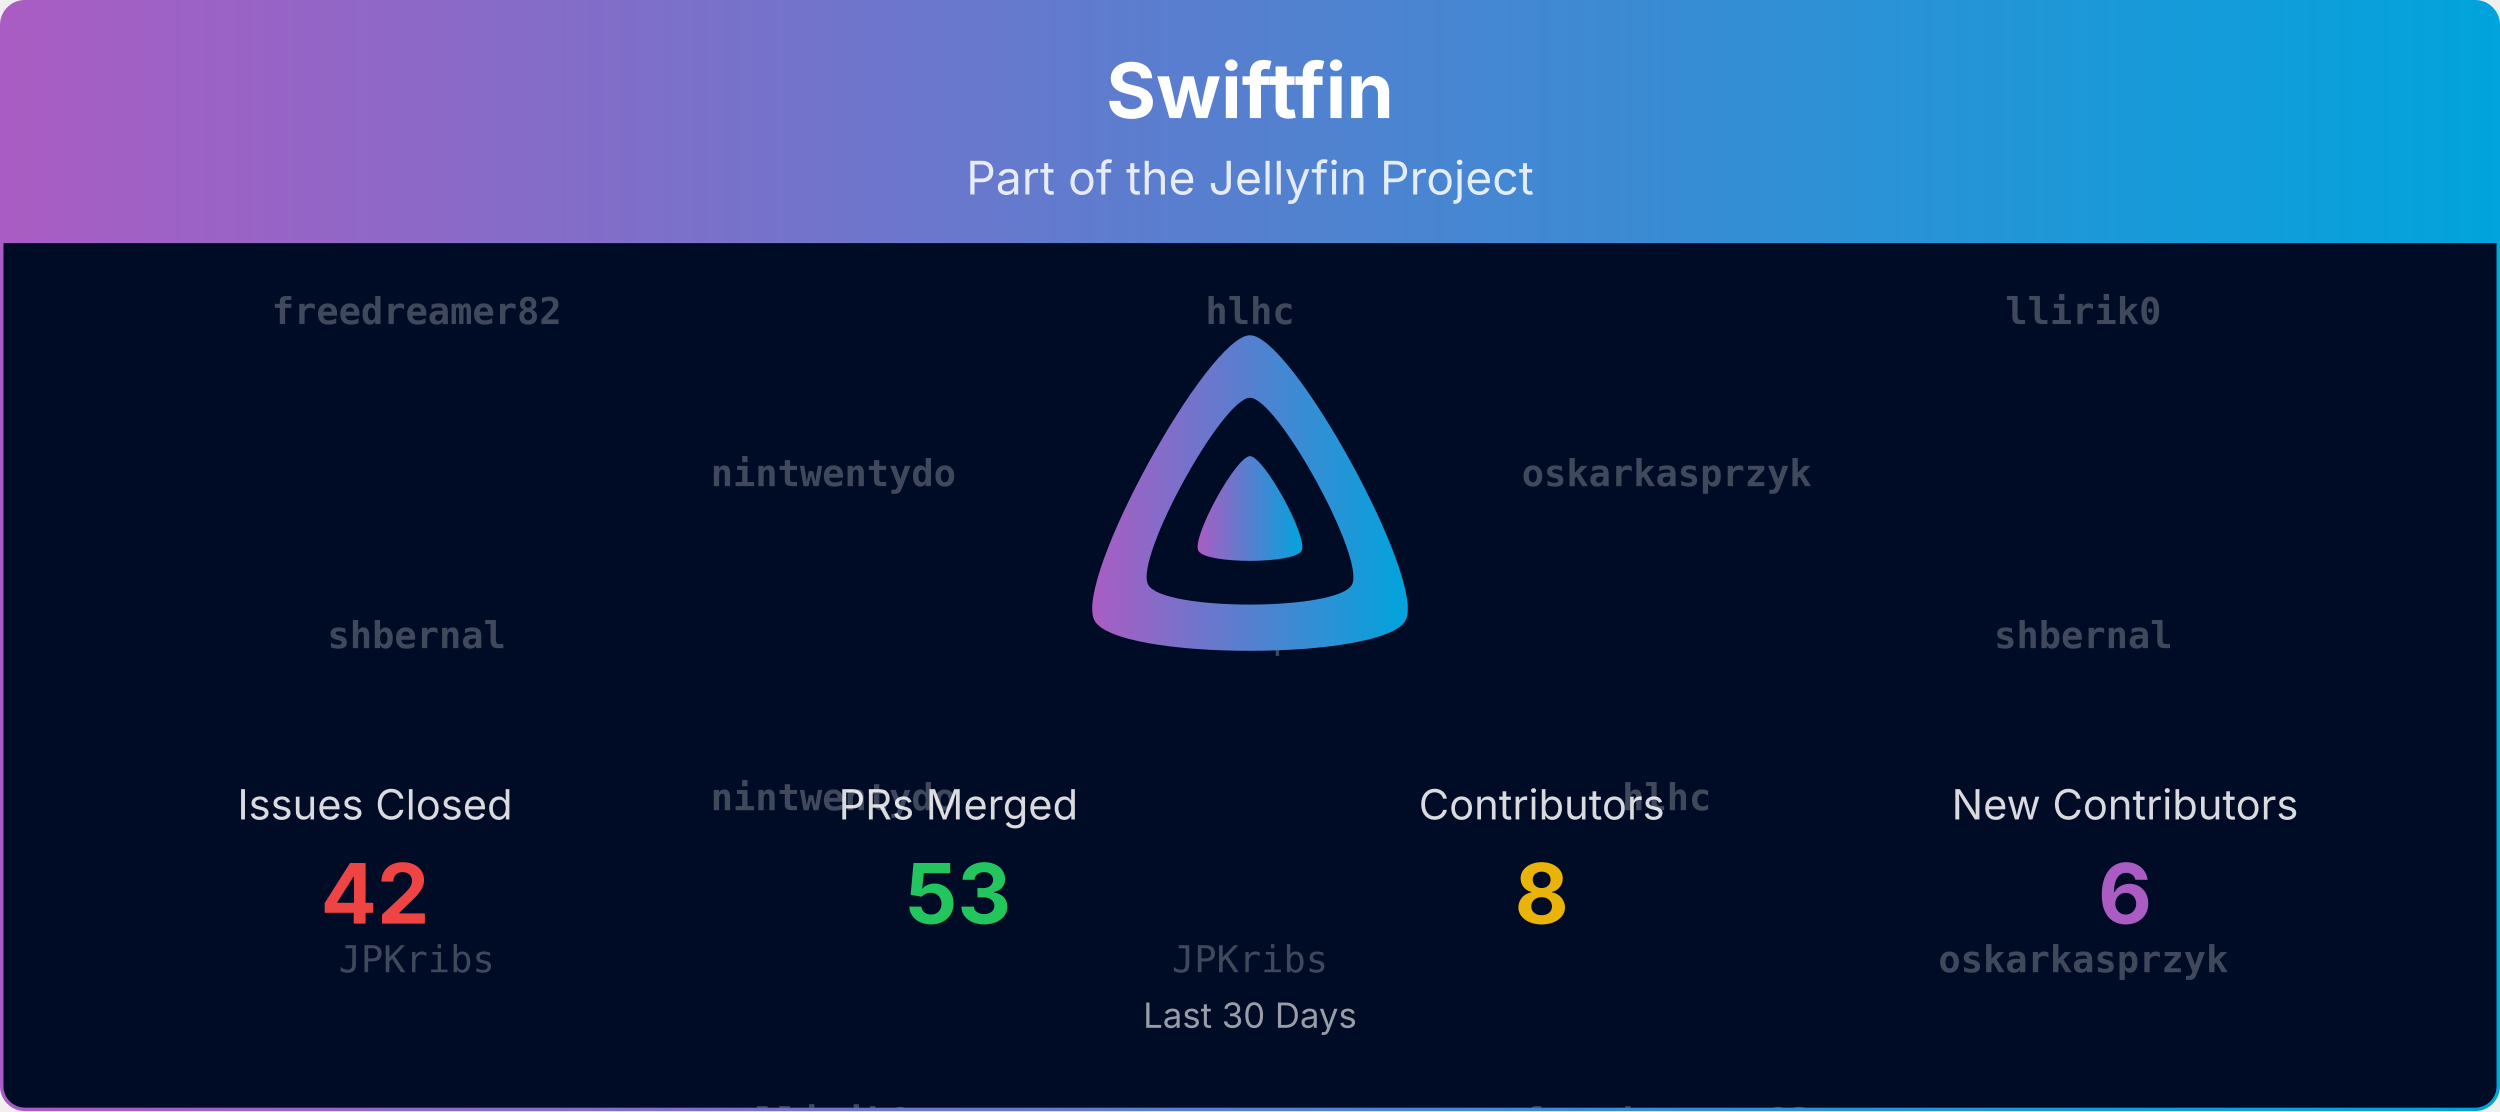
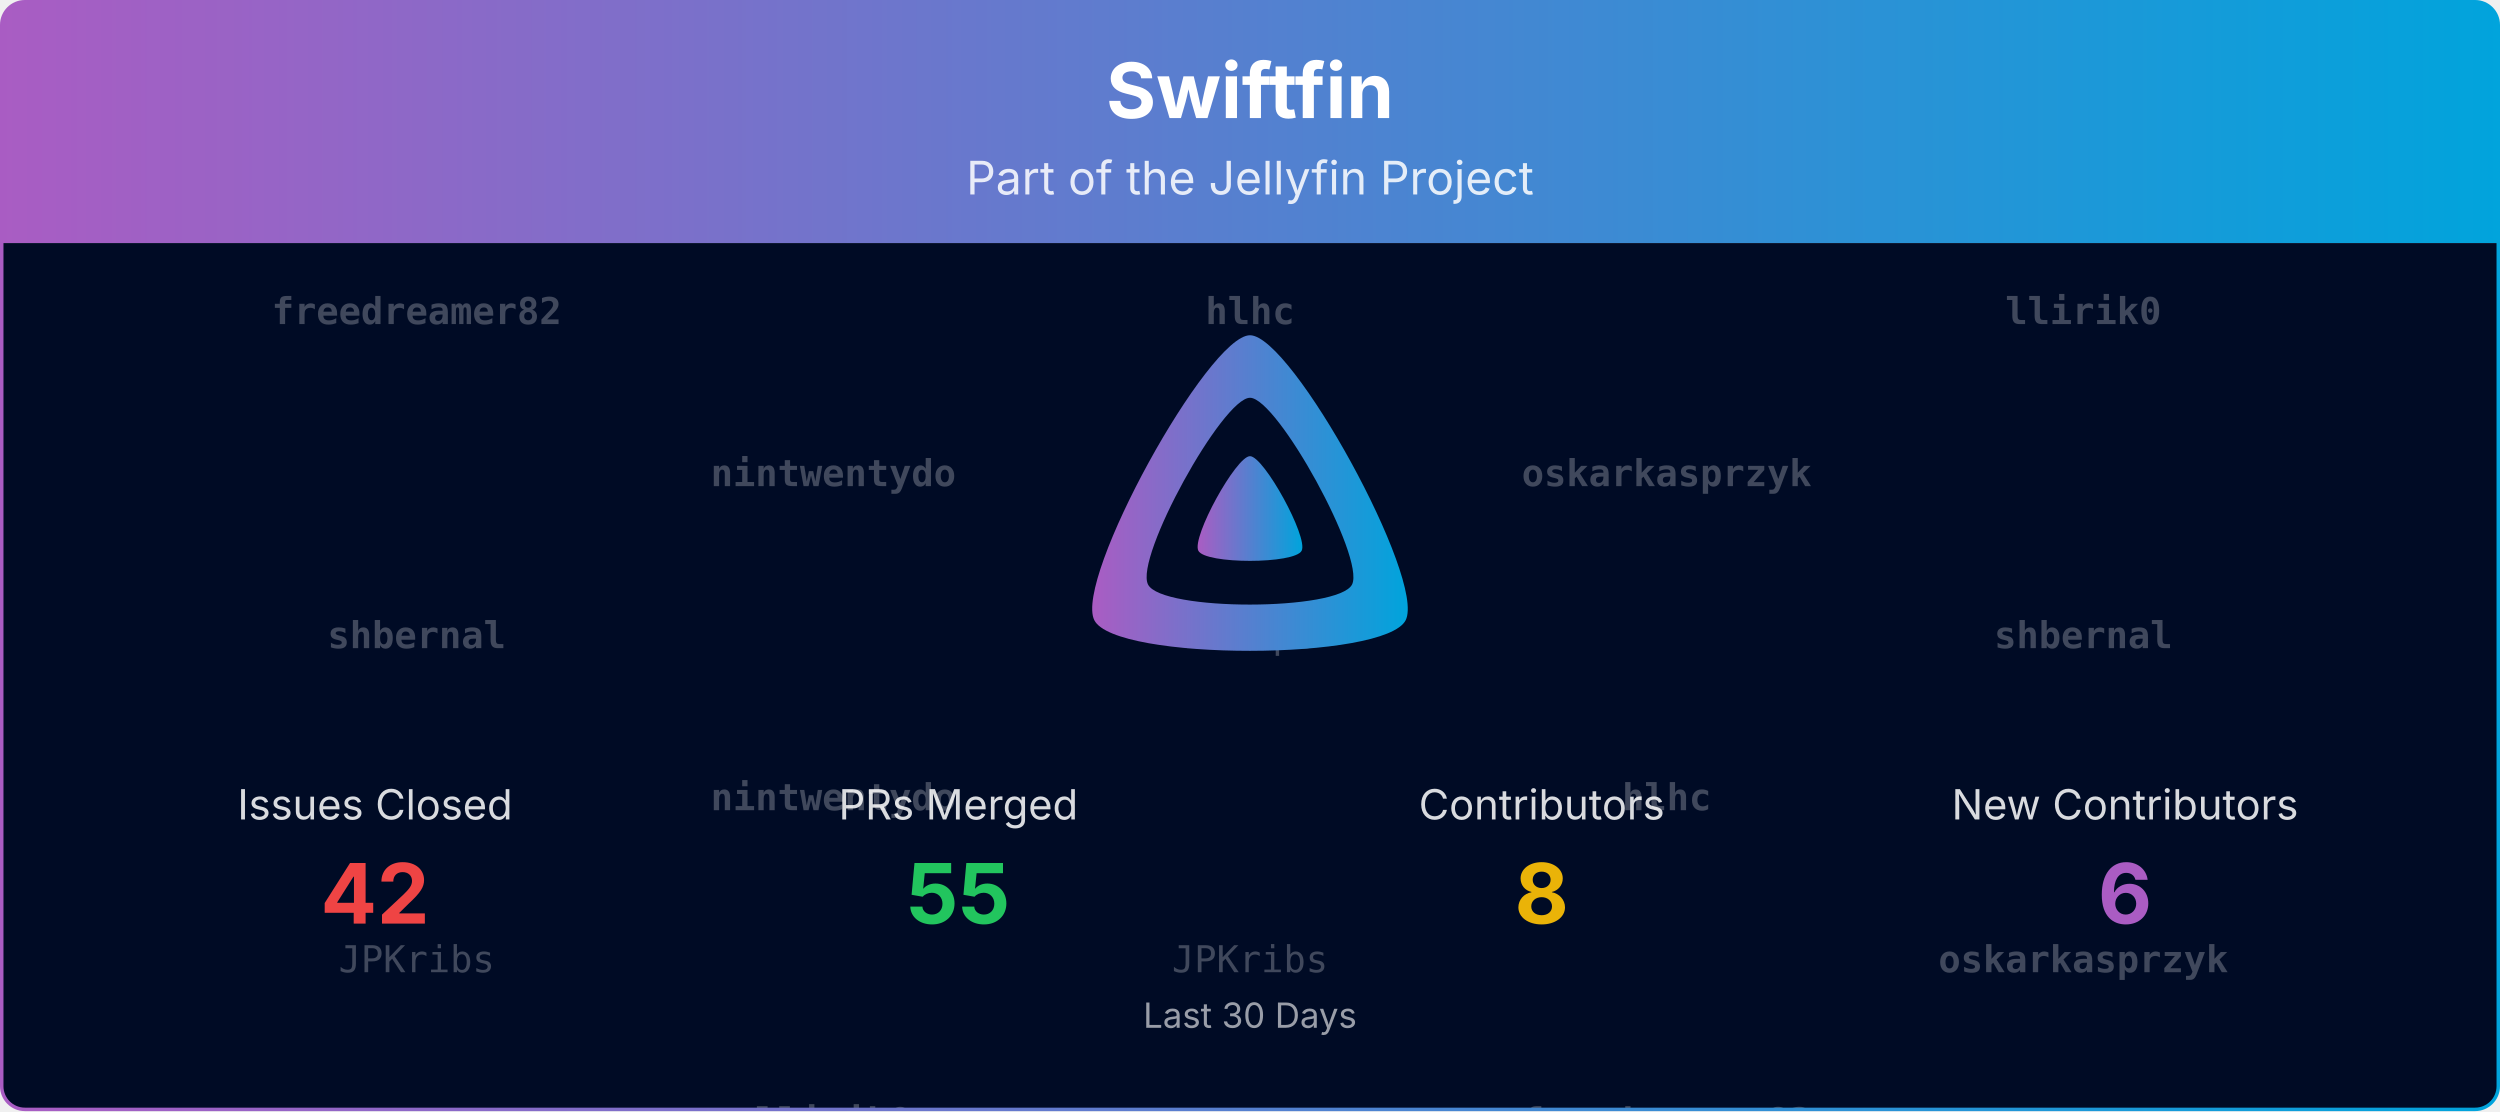
<svg xmlns="http://www.w3.org/2000/svg" viewBox="0 0 1080 480" width="100%" role="img" aria-label="Swiftfin">
  <defs>
    <linearGradient id="banner-swiftfin-grad" x1="0" y1="0" x2="1" y2="0">
      <stop offset="0%" stop-color="#AA5CC3" />
      <stop offset="100%" stop-color="#00A4DC" />
    </linearGradient>
    <clipPath id="banner-swiftfin-grad-clip">
      <rect x="0.75" y="0.75" width="1078.5" height="478.5" rx="10" ry="10" />
    </clipPath>
  </defs>
  <defs>
    <clipPath id="banner-swiftfin-grad-rain-clip">
      <rect x="0.75" y="105" width="1078.5" height="374.25" />
    </clipPath>
  </defs>
  <g clip-path="url(#banner-swiftfin-grad-clip)">
    <path d="M0.75,10.75 A10.0,10.0 0 0 1 10.75,0.75 L1069.25,0.75 A10.0,10.0 0 0 1 1079.25,10.75 L1079.25,105.00 L0.75,105.00 Z" fill="url(#banner-swiftfin-grad)" />
    <text x="540.0" y="51" text-anchor="middle" font-size="33" font-weight="700" font-family="Plus Jakarta Sans, system-ui, -apple-system, Segoe UI, sans-serif" fill="#ffffff">Swiftfin</text>
    <text x="540.0" y="84" text-anchor="middle" font-size="20" font-family="Plus Jakarta Sans, system-ui, -apple-system, Segoe UI, sans-serif" fill="#ffffff" opacity="0.85">Part of the Jellyfin Project</text>
    <rect x="0.75" y="105" width="1078.5" height="374.25" fill="#000b25" />
    <g opacity="0.25" clip-path="url(#banner-swiftfin-grad-rain-clip)" font-family="ui-monospace, SFMono-Regular, Menlo, Consolas, monospace" font-size="16" fill="#ffffff" text-anchor="middle">
      <g transform="translate(180.00,105)">
        <g>
          <animateTransform attributeName="transform" type="translate" values="0,-420;0,0" dur="10.00s" begin="-0.00s" repeatCount="indefinite" />
          <text y="35.0" font-weight="700">freedreamer82</text>
          <text y="175.0" font-weight="700">shbernal</text>
          <text y="315.0">JPKribs</text>
          <text y="455.0" font-weight="700">freedreamer82</text>
          <text y="595.0" font-weight="700">shbernal</text>
          <text y="735.0">JPKribs</text>
        </g>
      </g>
      <g transform="translate(540.00,105)">
        <g>
          <animateTransform attributeName="transform" type="translate" values="0,-420;0,0" dur="10.00s" begin="-1.91s" repeatCount="indefinite" />
          <text y="35.0" font-weight="700">hlhc</text>
          <text y="175.0">LePips</text>
          <text y="315.0">JPKribs</text>
          <text y="455.0" font-weight="700">hlhc</text>
          <text y="595.0">LePips</text>
          <text y="735.0">JPKribs</text>
        </g>
      </g>
      <g transform="translate(900.00,105)">
        <g>
          <animateTransform attributeName="transform" type="translate" values="0,-420;0,0" dur="10.00s" begin="-3.82s" repeatCount="indefinite" />
          <text y="35.0" font-weight="700">llirik0</text>
          <text y="175.0" font-weight="700">shbernal</text>
          <text y="315.0" font-weight="700">oskarkasprzyk</text>
          <text y="455.0" font-weight="700">llirik0</text>
          <text y="595.0" font-weight="700">shbernal</text>
          <text y="735.0" font-weight="700">oskarkasprzyk</text>
        </g>
      </g>
      <g transform="translate(360.00,105)">
        <g>
          <animateTransform attributeName="transform" type="translate" values="0,-420;0,0" dur="10.00s" begin="-5.73s" repeatCount="indefinite" />
          <text y="105.0" font-weight="700">nintwentydo</text>
          <text y="245.0" font-weight="700">nintwentydo</text>
          <text y="385.0" font-weight="700">llirik0</text>
          <text y="525.0" font-weight="700">nintwentydo</text>
          <text y="665.0" font-weight="700">nintwentydo</text>
          <text y="805.0" font-weight="700">llirik0</text>
        </g>
      </g>
      <g transform="translate(720.00,105)">
        <g>
          <animateTransform attributeName="transform" type="translate" values="0,-420;0,0" dur="10.00s" begin="-7.64s" repeatCount="indefinite" />
          <text y="105.0" font-weight="700">oskarkasprzyk</text>
          <text y="245.0" font-weight="700">hlhc</text>
          <text y="385.0" font-weight="700">freedreamer82</text>
          <text y="525.0" font-weight="700">oskarkasprzyk</text>
          <text y="665.0" font-weight="700">hlhc</text>
          <text y="805.0" font-weight="700">freedreamer82</text>
        </g>
      </g>
    </g>
    <g transform="translate(465.00,138.00) scale(0.29297)">
      <path fill="url(#banner-swiftfin-grad)" fill-rule="evenodd" d="M256,23.3c-61.6,0-259.8,359.4-229.6,420.1s429.3,60,459.2,0S317.6,23.3,256,23.3zM406.5,390.8c-19.6,39.3-281.1,39.8-300.9,0s110.1-275.3,150.4-275.3S426.1,351.4,406.5,390.8z" />
      <path fill="url(#banner-swiftfin-grad)" d="M256,201.6c-20.4,0-86.2,119.3-76.2,139.4s142.5,19.9,152.4,0S276.5,201.6,256,201.6z" />
    </g>
    <text x="162.0" y="354.0" text-anchor="middle" font-size="18" font-family="Plus Jakarta Sans, system-ui, -apple-system, Segoe UI, sans-serif" fill="#ffffff" opacity="0.85">Issues Closed</text>
    <text x="162.0" y="399.0" text-anchor="middle" font-size="36" font-weight="700" font-family="Plus Jakarta Sans, system-ui, -apple-system, Segoe UI, sans-serif" fill="#ef4444">42</text>
    <text x="414.0" y="354.0" text-anchor="middle" font-size="18" font-family="Plus Jakarta Sans, system-ui, -apple-system, Segoe UI, sans-serif" fill="#ffffff" opacity="0.85">PRs Merged</text>
-     <text x="414.0" y="399.0" text-anchor="middle" font-size="36" font-weight="700" font-family="Plus Jakarta Sans, system-ui, -apple-system, Segoe UI, sans-serif" fill="#22c55e">53</text>
+     <text x="414.0" y="399.0" text-anchor="middle" font-size="36" font-weight="700" font-family="Plus Jakarta Sans, system-ui, -apple-system, Segoe UI, sans-serif" fill="#22c55e">55</text>
    <text x="666.0" y="354.0" text-anchor="middle" font-size="18" font-family="Plus Jakarta Sans, system-ui, -apple-system, Segoe UI, sans-serif" fill="#ffffff" opacity="0.85">Contributors</text>
    <text x="666.0" y="399.0" text-anchor="middle" font-size="36" font-weight="700" font-family="Plus Jakarta Sans, system-ui, -apple-system, Segoe UI, sans-serif" fill="#eab308">8</text>
    <text x="918.0" y="354.0" text-anchor="middle" font-size="18" font-family="Plus Jakarta Sans, system-ui, -apple-system, Segoe UI, sans-serif" fill="#ffffff" opacity="0.85">New Contributors</text>
    <text x="918.0" y="399.0" text-anchor="middle" font-size="36" font-weight="700" font-family="Plus Jakarta Sans, system-ui, -apple-system, Segoe UI, sans-serif" fill="#AA5CC3">6</text>
    <text x="540.0" y="444.0" text-anchor="middle" font-size="15" font-family="Plus Jakarta Sans, system-ui, -apple-system, Segoe UI, sans-serif" fill="#ffffff" opacity="0.6">Last 30 Days</text>
  </g>
  <rect x="0.75" y="0.75" width="1078.5" height="478.5" rx="10" ry="10" fill="none" stroke="url(#banner-swiftfin-grad)" stroke-width="1.5" />
</svg>
